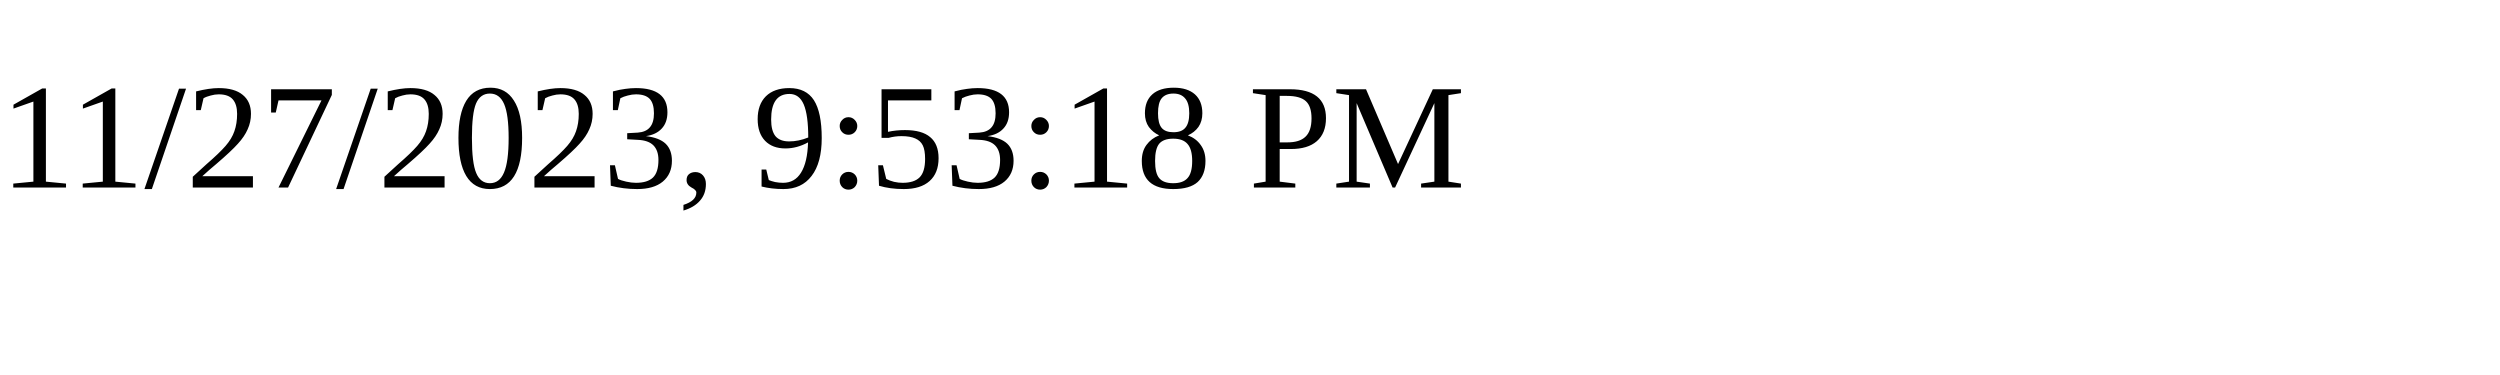
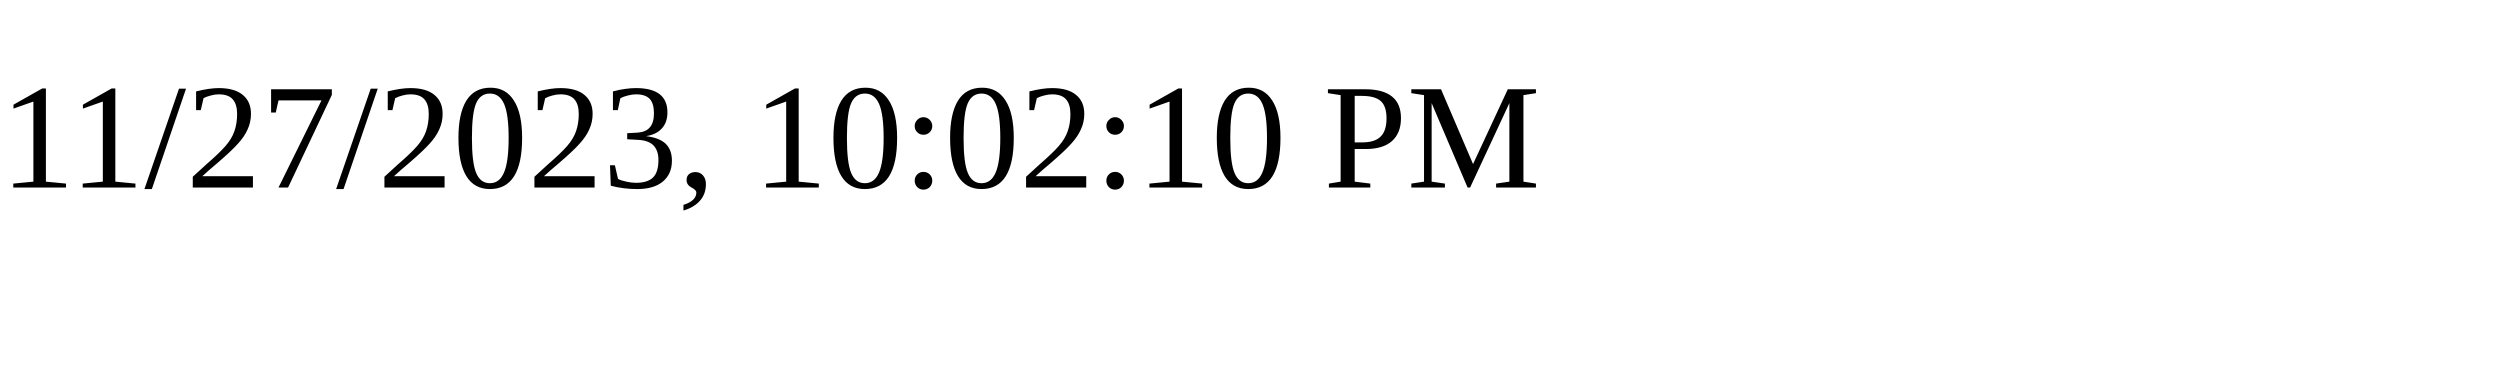
<svg xmlns="http://www.w3.org/2000/svg" height="30" width="200">
-   <text x="0" y="15">11/27/2023, 9:53:18 PM</text>
+   <text x="0" y="15">11/27/2023, 10:02:10 PM</text>
</svg>
